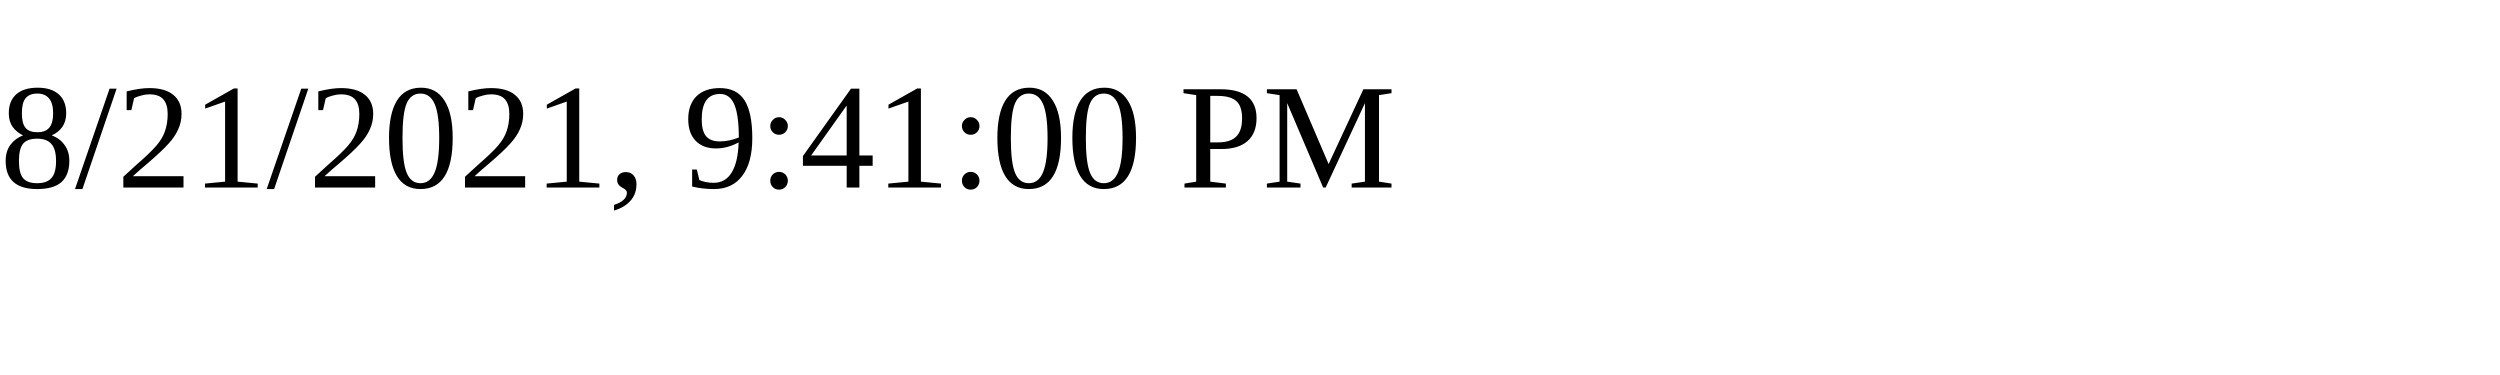
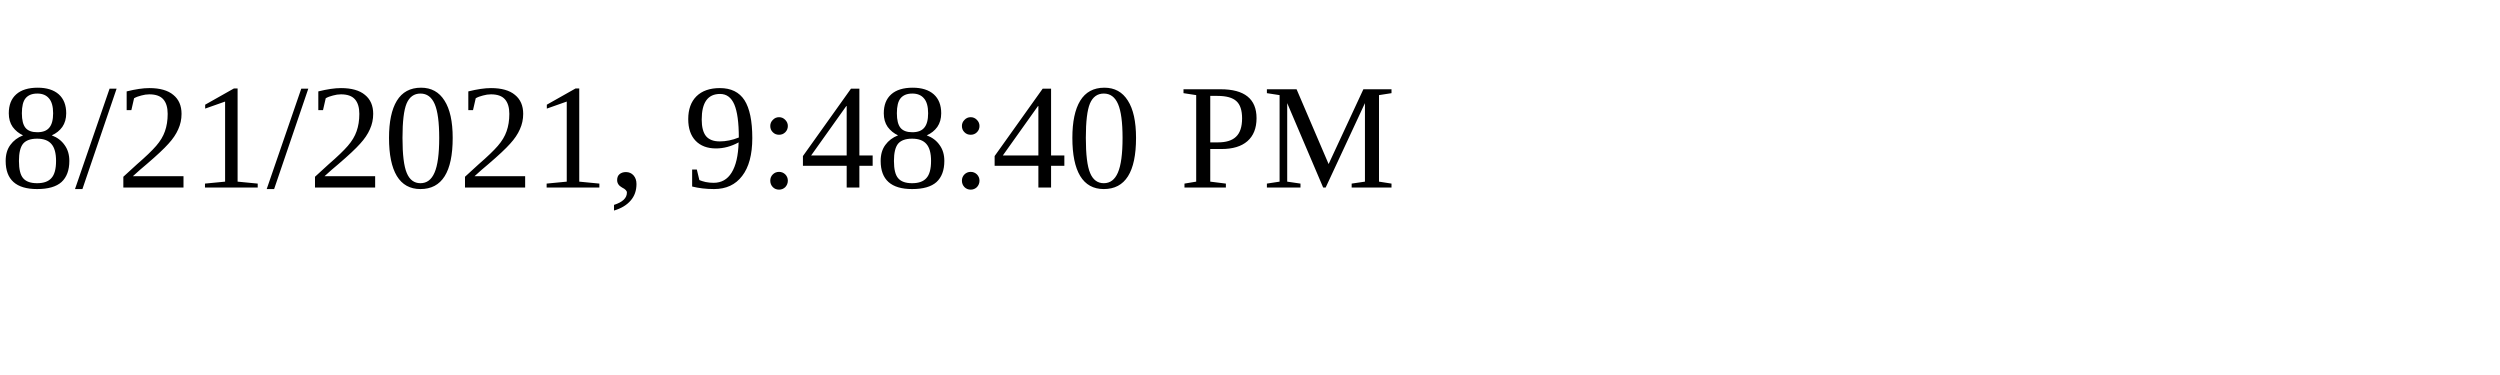
<svg xmlns="http://www.w3.org/2000/svg" height="30" width="200">
-   <text x="0" y="15">8/21/2021, 9:41:00 PM</text>
+   <text x="0" y="15">8/21/2021, 9:48:40 PM</text>
</svg>
